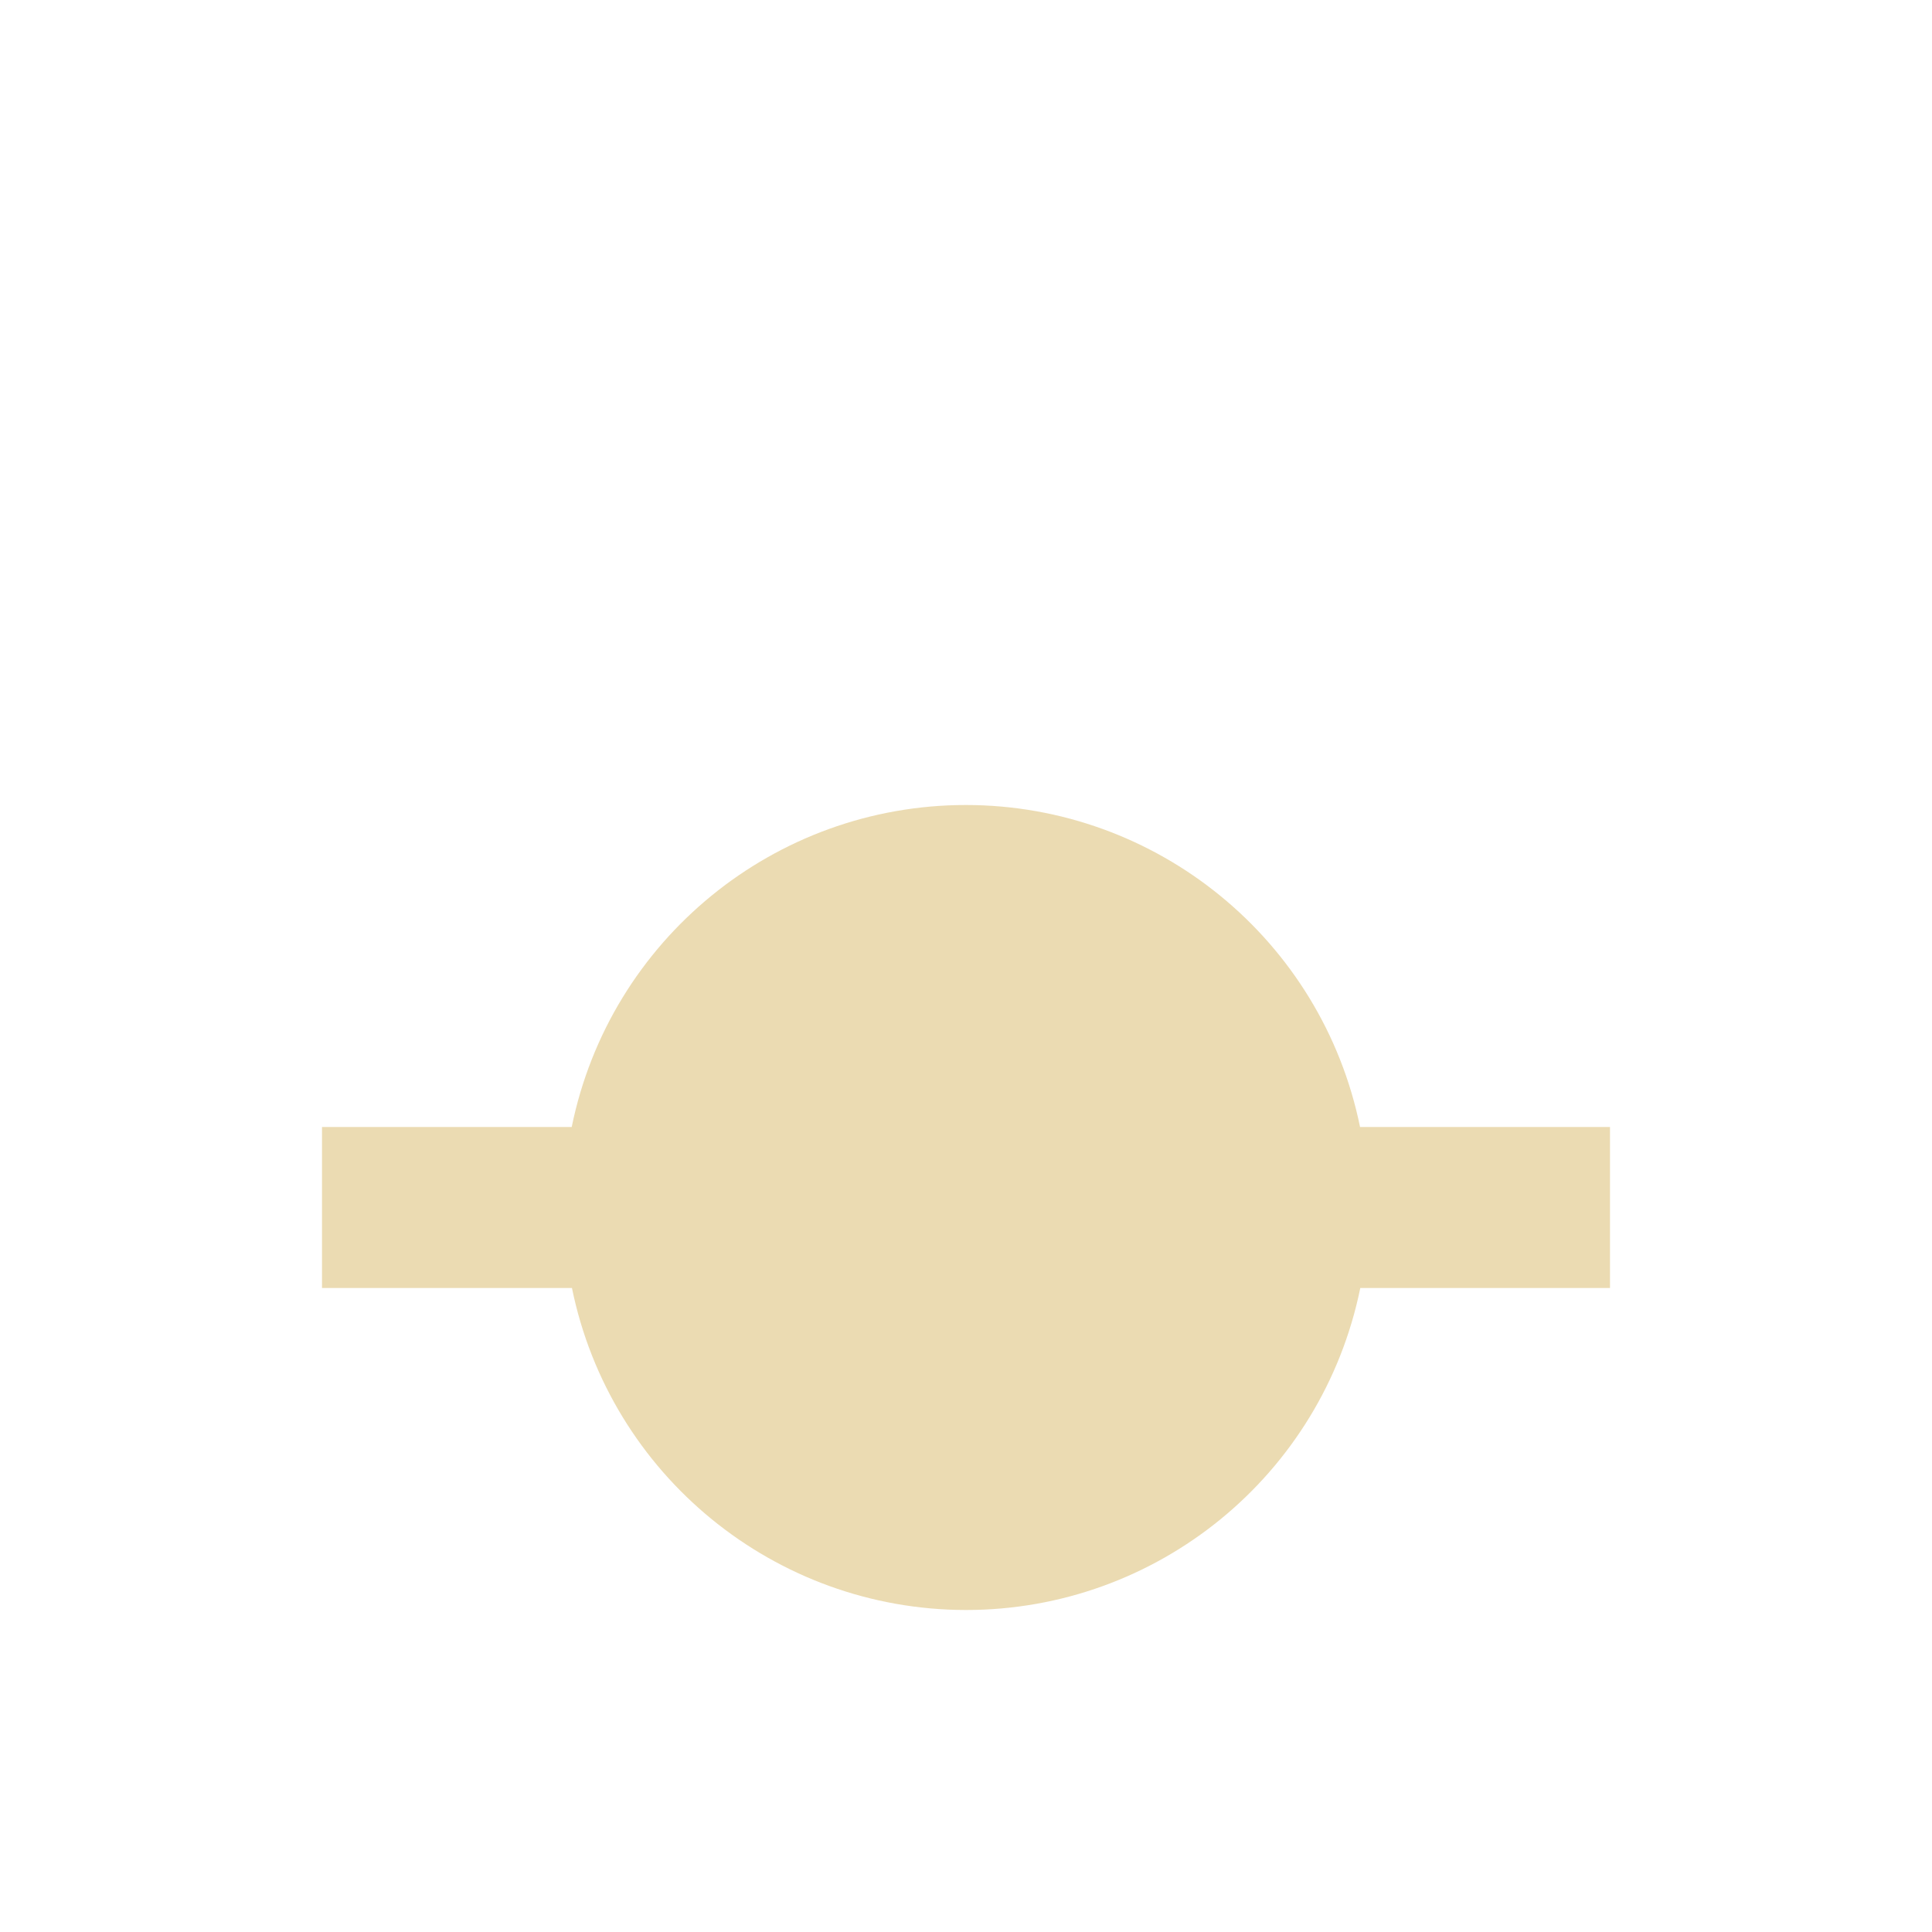
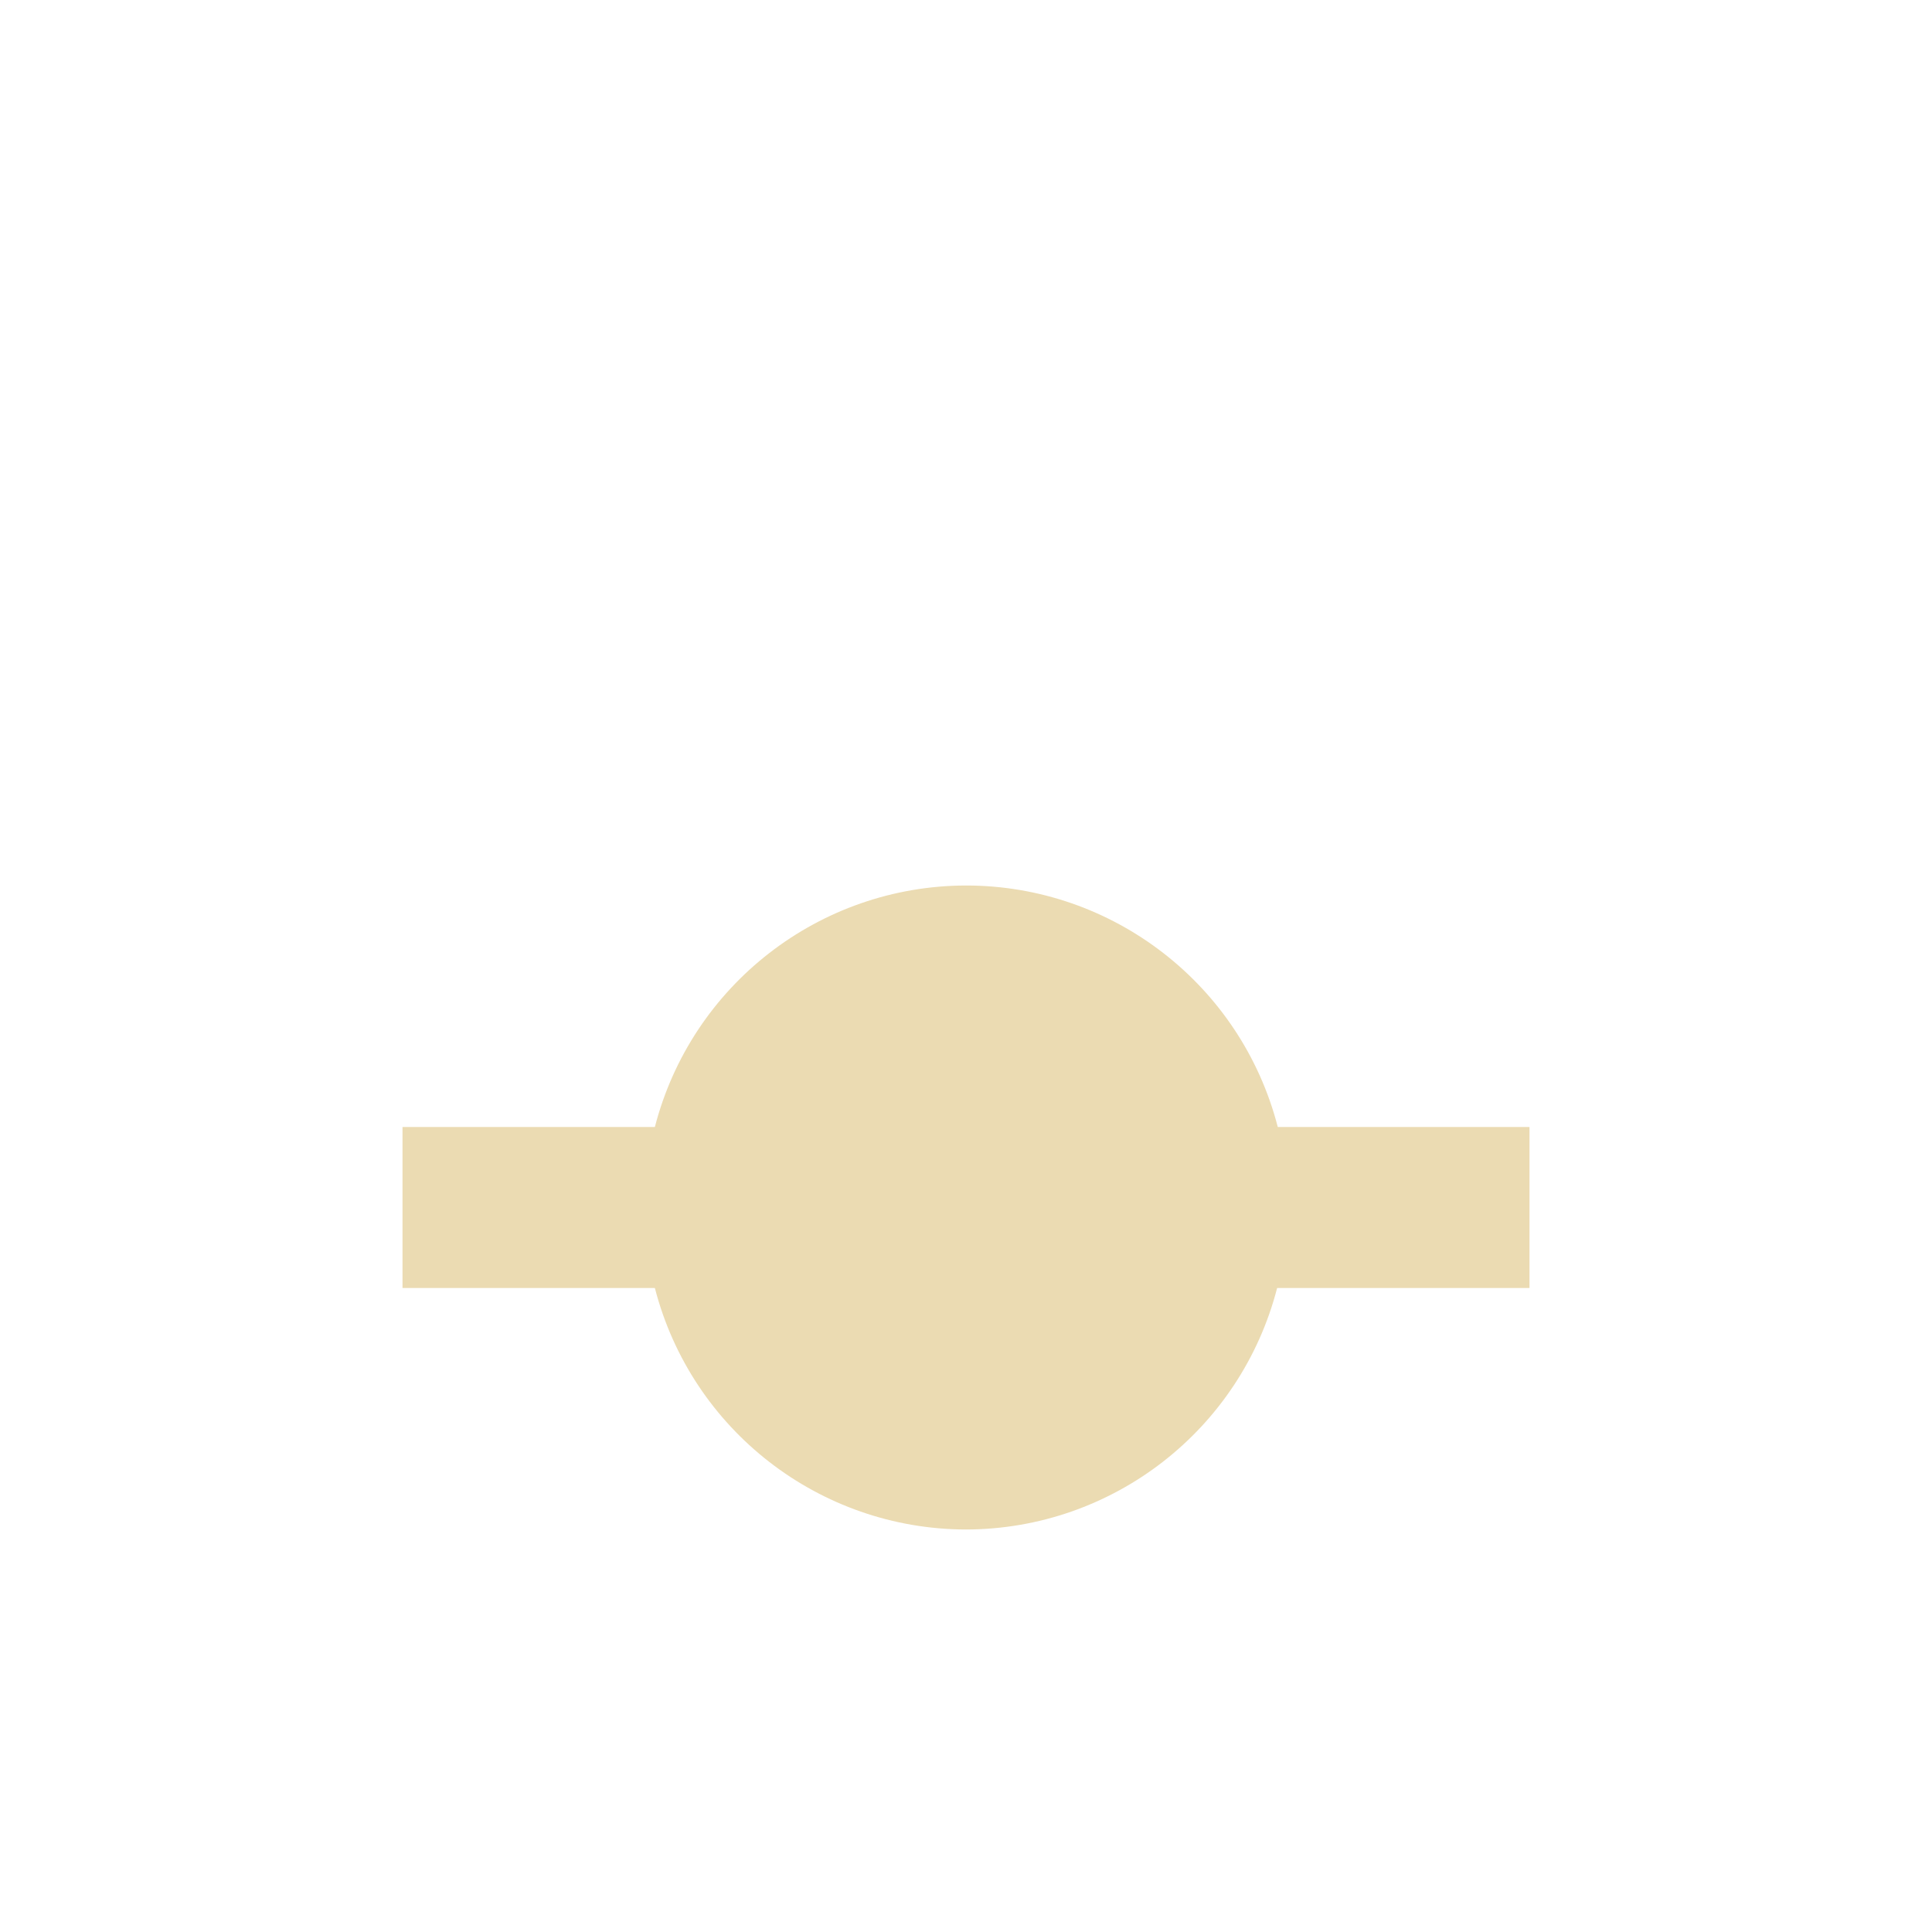
- <svg xmlns="http://www.w3.org/2000/svg" width="24" height="24" viewBox="0 0 24 24">
+ <svg xmlns="http://www.w3.org/2000/svg" width="24" height="24" version="1.1" viewBox="0 0 24 24">
  <defs>
-     <style id="current-color-scheme" type="text/css">
-    .ColorScheme-Text { color:#ebdbb2; } .ColorScheme-Highlight { color:#458588; }
-   </style>
+     <style type="text/css">.ColorScheme-Text { color:#ebdbb2; } .ColorScheme-Highlight { color:#458588; }</style>
  </defs>
-   <path style="fill:currentColor" class="ColorScheme-Text" d="M 8 6 C 5.624 6 3.577 7.672 3.102 10 L 0 10 L 0 12 L 3.105 12 C 3.58 14.326 5.626 15.998 8 16 C 10.376 16 12.423 14.328 12.898 12 L 16 12 L 16 10 L 12.895 10 C 12.42 7.674 10.374 6.002 8 6 z" transform="translate(4 4)" />
+   <path class="ColorScheme-Text" d="m8 5c-2.376 3e-4 -4.423 1.672-4.898 4h-3.102v2h3.105c0.475 2.326 2.52 3.998 4.895 4 2.376-2.57e-4 4.423-1.672 4.898-4h3.102v-2h-3.105c-0.475-2.326-2.521-3.998-4.895-4z" display="none" fill="currentColor" />
+   <path d="m12 11a4 4 0 0 0-3.865 3h-3.135v2h3.135a4 4 0 0 0 3.865 3 4 4 0 0 0 3.865-3h3.135v-2h-3.127a4 4 0 0 0-3.873-3z" fill="#ebdbb2" stroke-dashoffset="64" stroke-linecap="square" stroke-width=".8" />
</svg>
